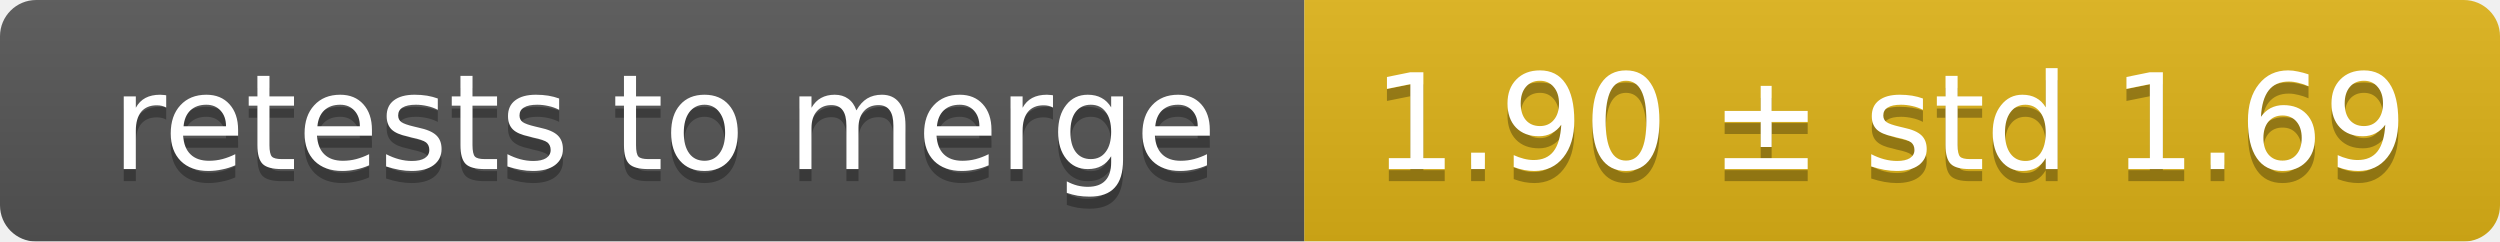
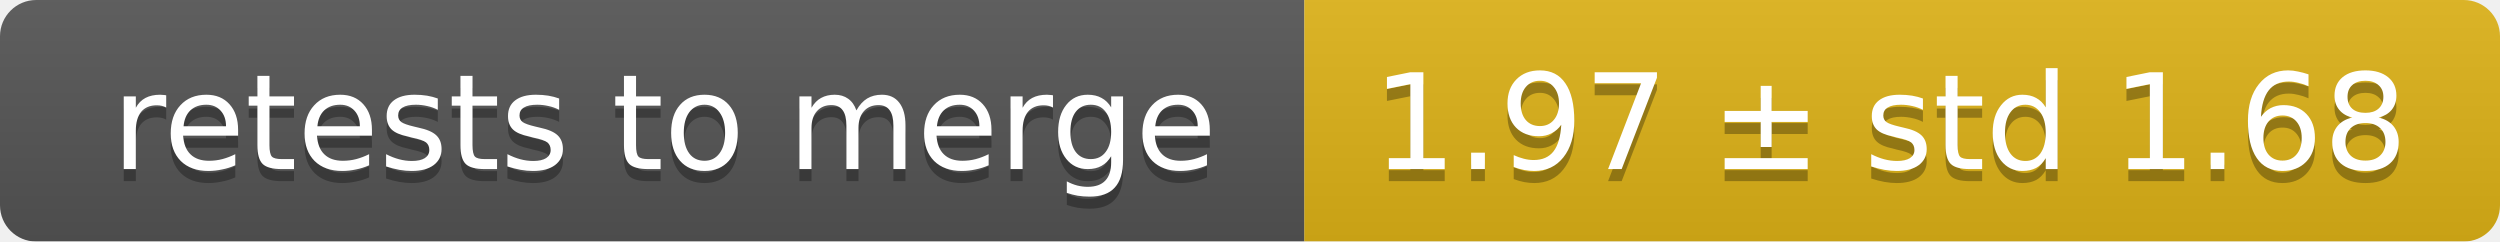
<svg xmlns="http://www.w3.org/2000/svg" width="207" height="20">
  <linearGradient id="smooth" x2="0" y2="100%">
    <stop offset="0" stop-color="#bbb" stop-opacity=".1" />
    <stop offset="1" stop-opacity=".1" />
  </linearGradient>
  <mask id="round">
    <rect width="207" height="20" rx="3" fill="#fff" />
  </mask>
  <g mask="url(#round)">
    <rect width="108" height="20" fill="#555" />
    <rect x="108" width="99" height="20" fill="#dfb317" />
    <rect width="207" height="20" fill="url(#smooth)" />
  </g>
  <g fill="#fff" text-anchor="middle" font-family="DejaVu Sans,Verdana,Geneva,sans-serif" font-size="11">
    <text x="55" y="15" fill="#010101" fill-opacity=".3">retests to merge</text>
    <text x="55" y="14">retests to merge</text>
-     <text x="156.5" y="15" fill="#010101" fill-opacity=".3">1.90 ± std 1.69</text>
-     <text x="156.5" y="14">1.90 ± std 1.69</text>
+     <text x="156.5" y="15" fill="#010101" fill-opacity=".3">1.97 ± std 1.68</text>
+     <text x="156.5" y="14">1.97 ± std 1.68</text>
  </g>
</svg>
